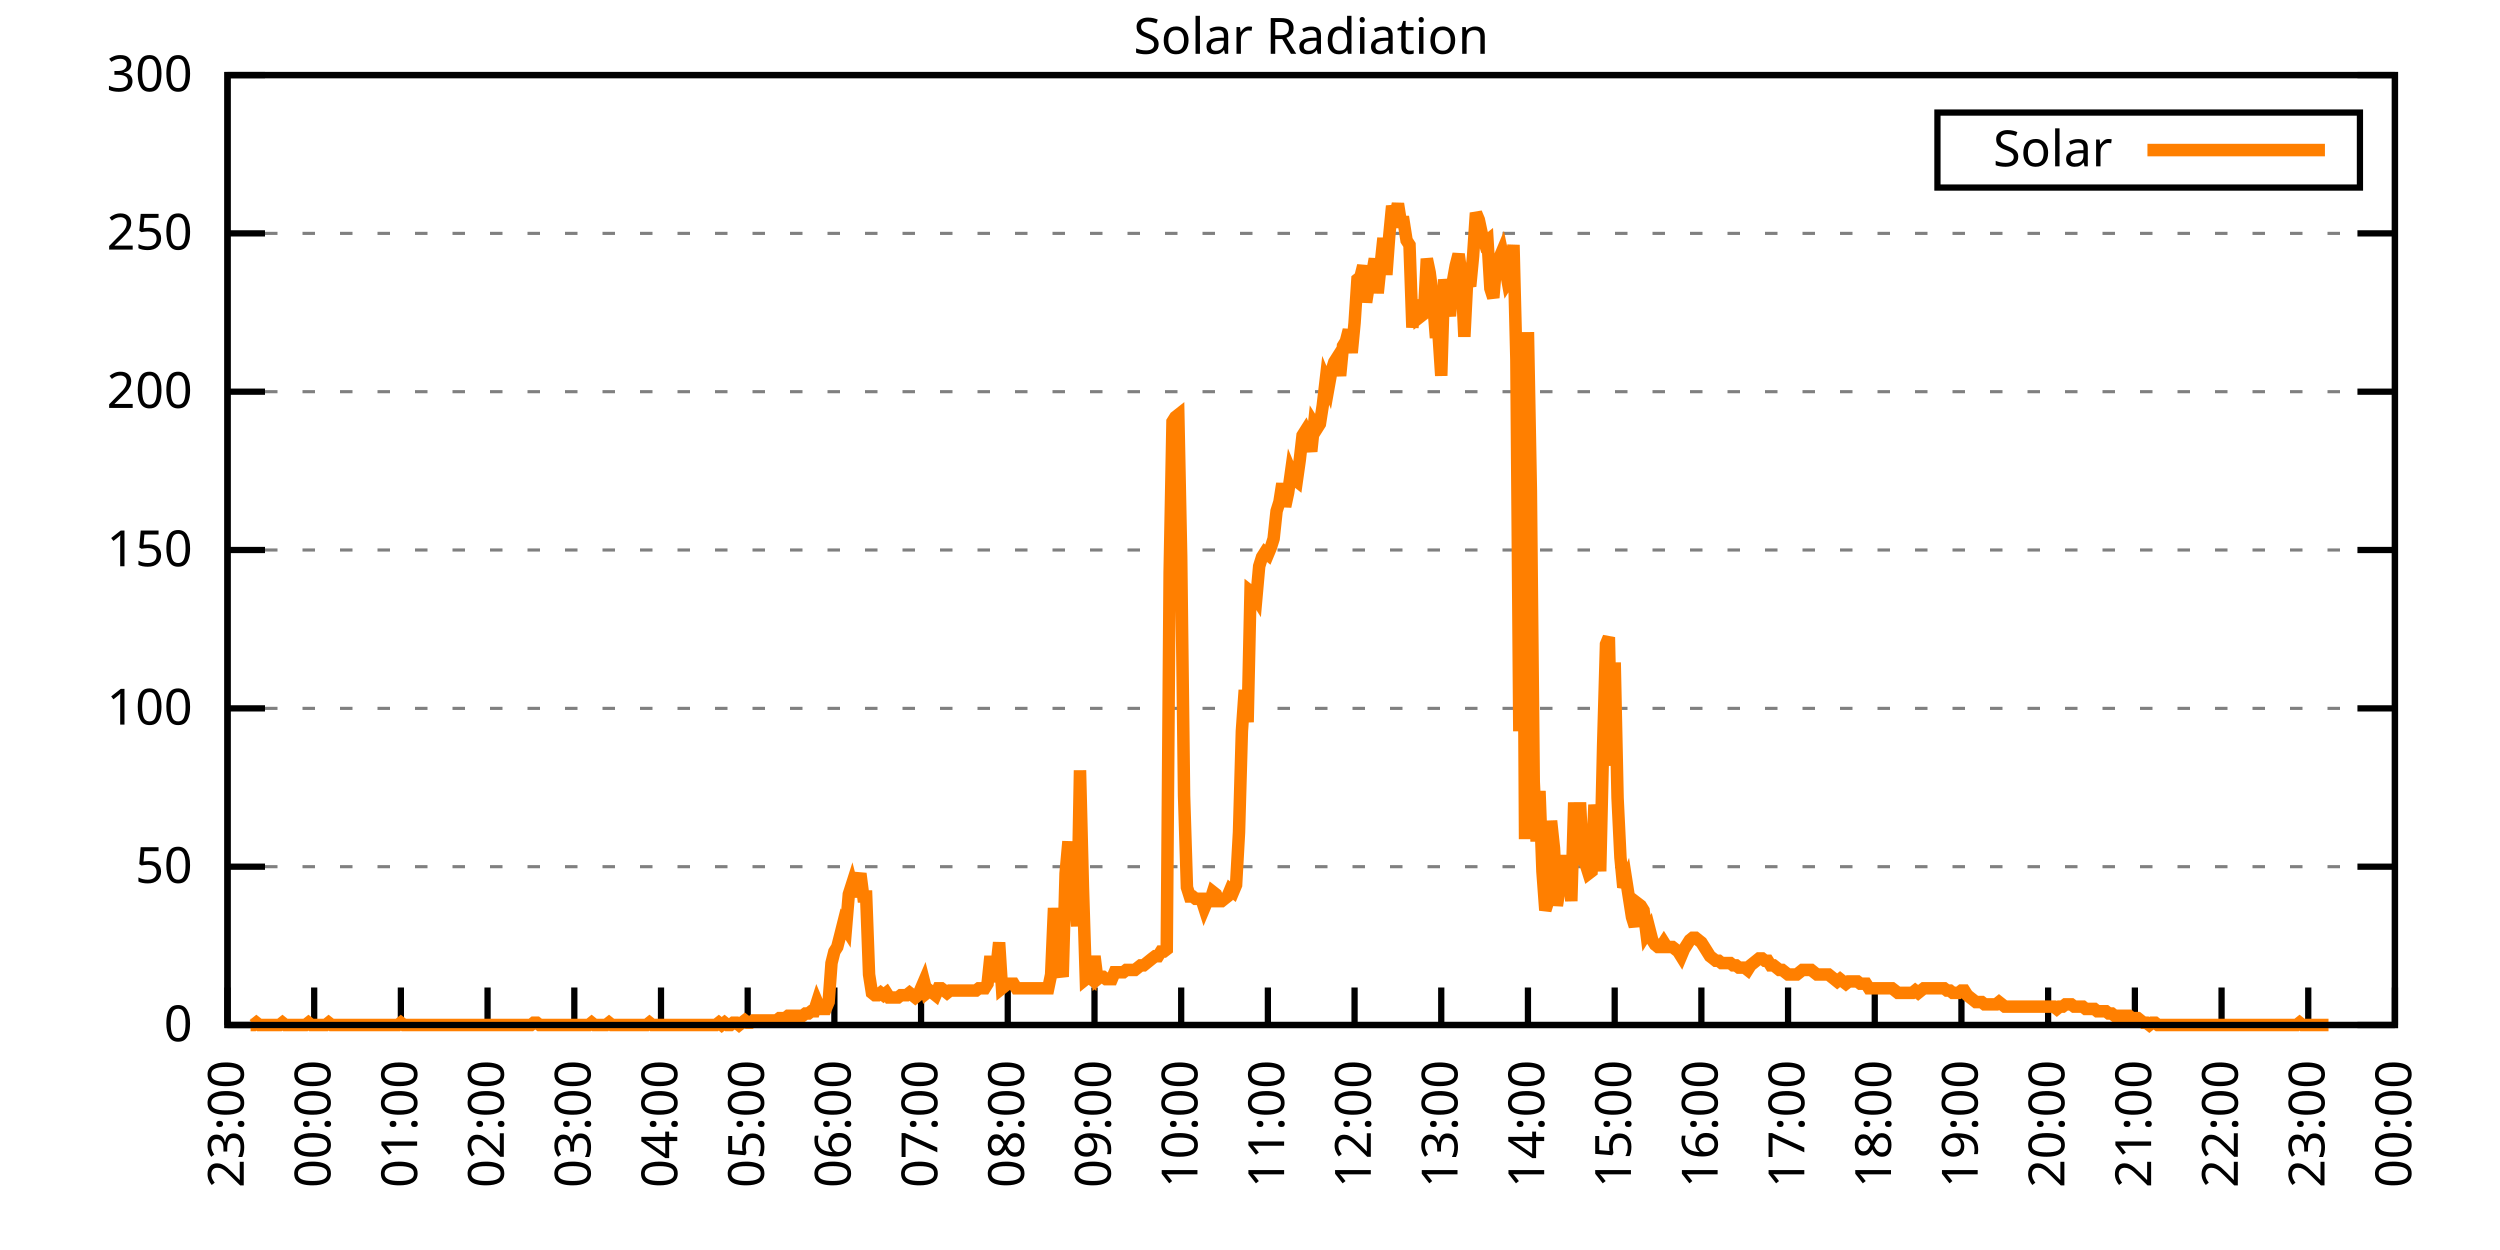
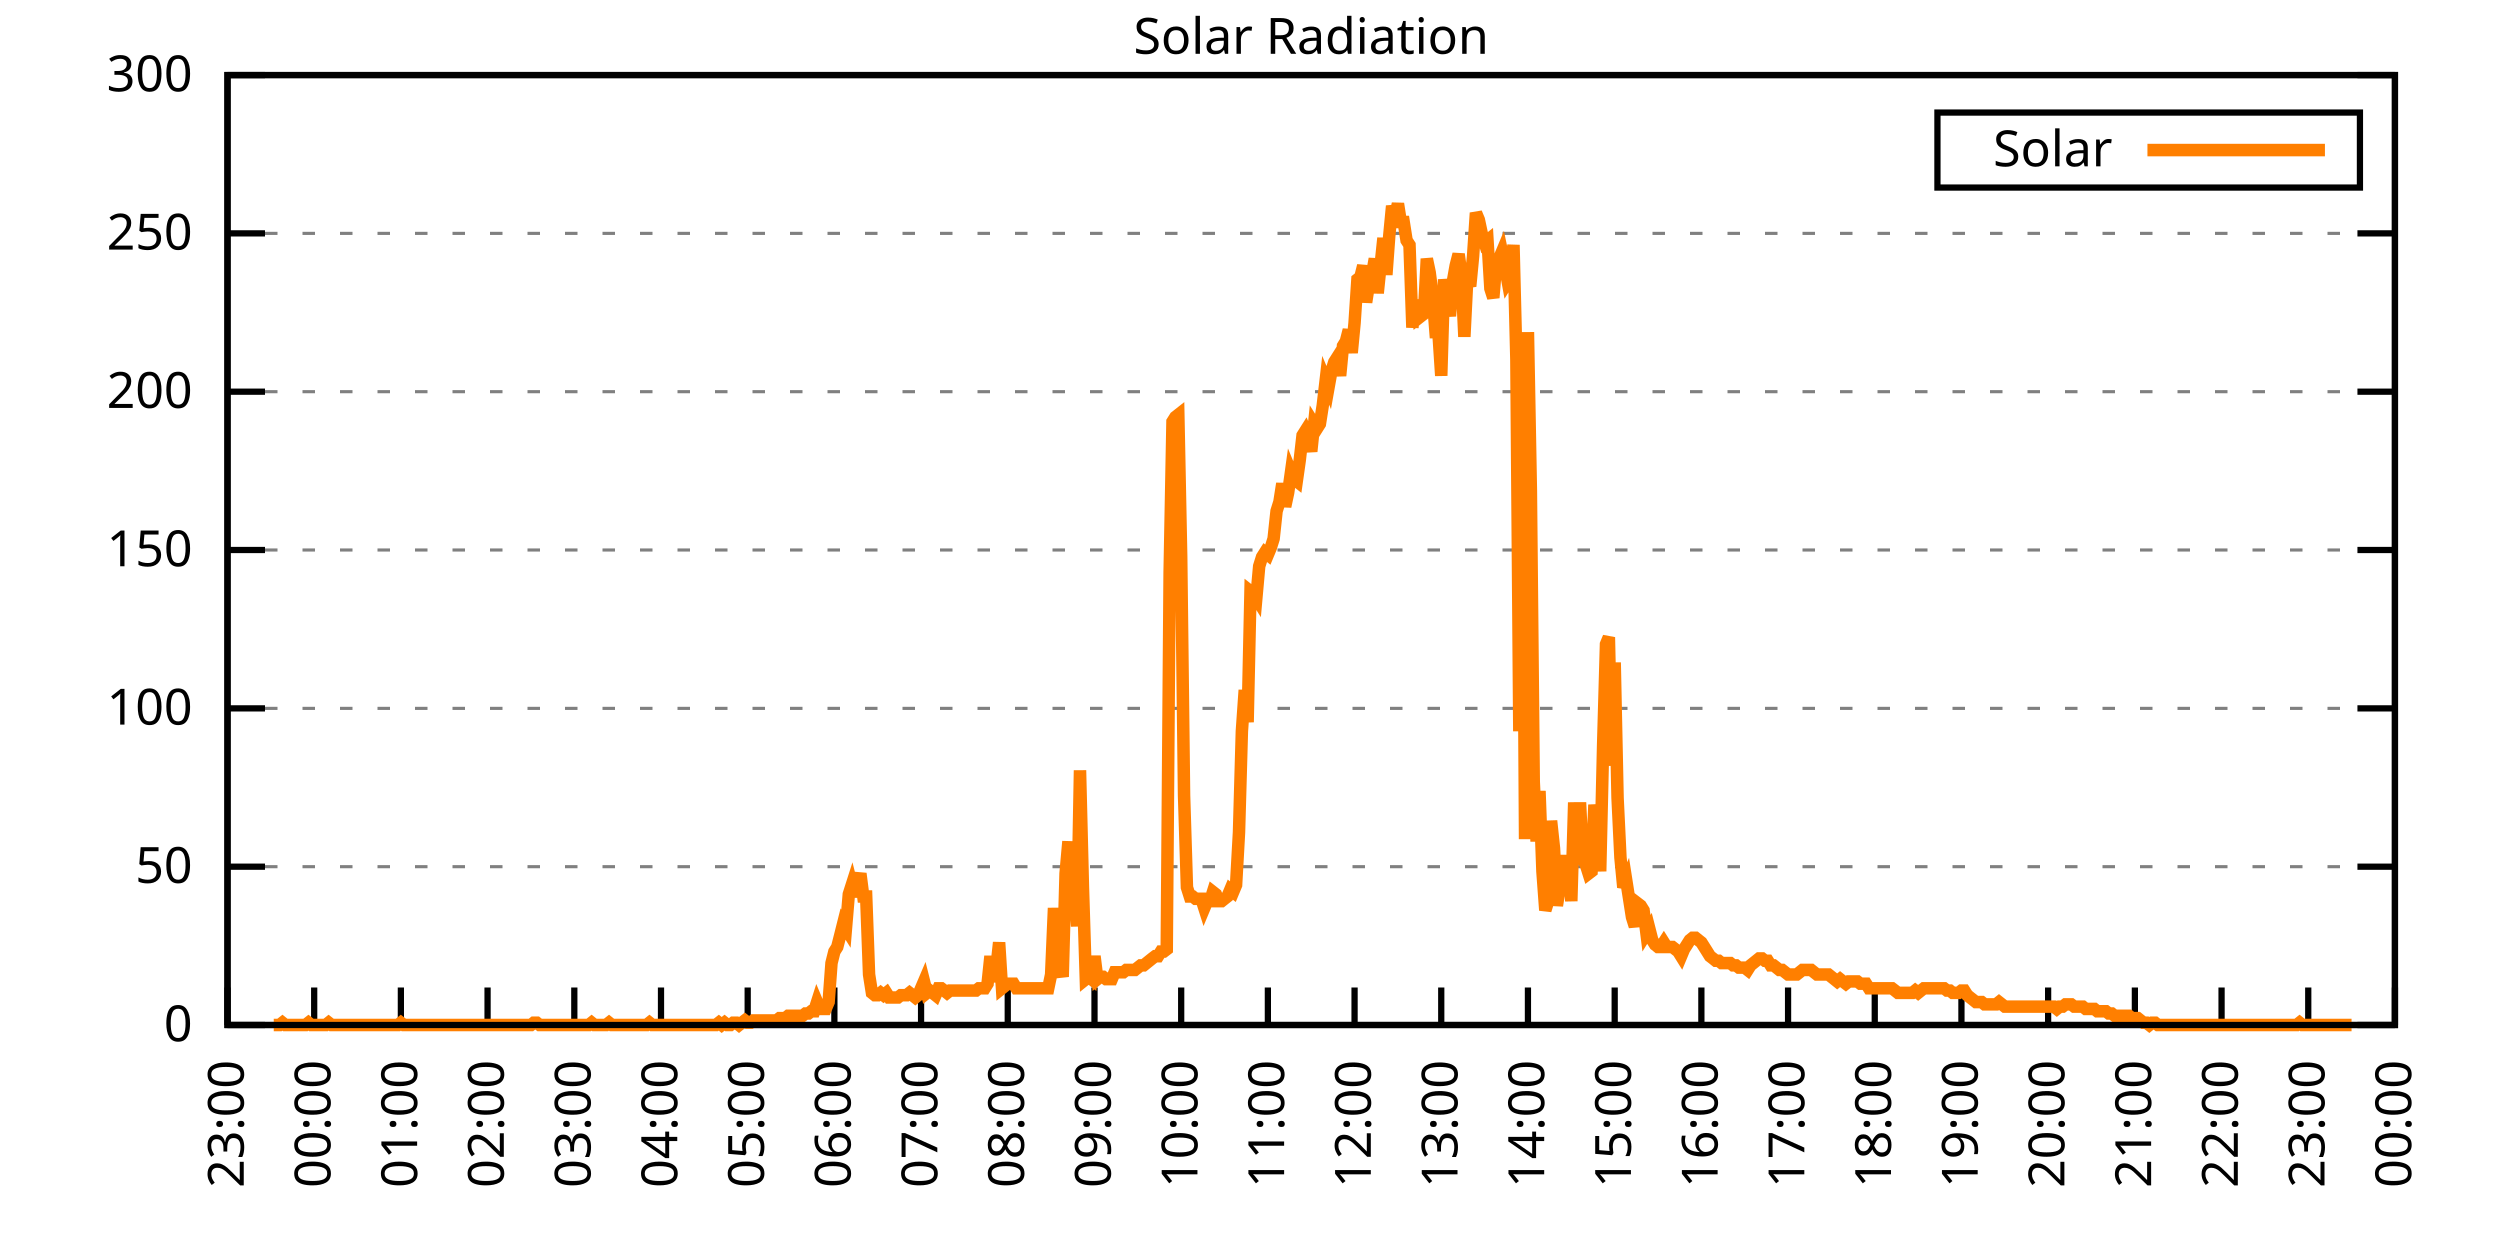
<svg xmlns="http://www.w3.org/2000/svg" xmlns:xlink="http://www.w3.org/1999/xlink" width="400" height="200" viewBox="0 0 400 200">
  <g id="gnuplot_canvas">
    <rect x="0" y="0" width="400" height="200" fill="none" />
    <defs>
      <circle id="gpDot" r="0.5" stroke-width="0.5" stroke="currentColor" />
      <path id="gpPt0" stroke-width="0.333" stroke="currentColor" d="M-1,0 h2 M0,-1 v2" />
      <path id="gpPt1" stroke-width="0.333" stroke="currentColor" d="M-1,-1 L1,1 M1,-1 L-1,1" />
      <path id="gpPt2" stroke-width="0.333" stroke="currentColor" d="M-1,0 L1,0 M0,-1 L0,1 M-1,-1 L1,1 M-1,1 L1,-1" />
      <rect id="gpPt3" stroke-width="0.333" stroke="currentColor" x="-1" y="-1" width="2" height="2" />
      <rect id="gpPt4" stroke-width="0.333" stroke="currentColor" fill="currentColor" x="-1" y="-1" width="2" height="2" />
      <circle id="gpPt5" stroke-width="0.333" stroke="currentColor" cx="0" cy="0" r="1" />
      <use xlink:href="#gpPt5" id="gpPt6" fill="currentColor" stroke="none" />
      <path id="gpPt7" stroke-width="0.333" stroke="currentColor" d="M0,-1.33 L-1.33,0.67 L1.33,0.67 z" />
      <use xlink:href="#gpPt7" id="gpPt8" fill="currentColor" stroke="none" />
      <use xlink:href="#gpPt7" id="gpPt9" stroke="currentColor" transform="rotate(180)" />
      <use xlink:href="#gpPt9" id="gpPt10" fill="currentColor" stroke="none" />
      <use xlink:href="#gpPt3" id="gpPt11" stroke="currentColor" transform="rotate(45)" />
      <use xlink:href="#gpPt11" id="gpPt12" fill="currentColor" stroke="none" />
      <path id="gpPt13" stroke-width="0.333" stroke="currentColor" d="M0,1.330 L1.265,0.411 L0.782,-1.067 L-0.782,-1.076 L-1.265,0.411 z" />
      <use xlink:href="#gpPt13" id="gpPt14" fill="currentColor" stroke="none" />
      <filter id="textbox" filterUnits="objectBoundingBox" x="0" y="0" height="1" width="1">
        <feFlood flood-color="white" flood-opacity="1" result="bgnd" />
        <feComposite in="SourceGraphic" in2="bgnd" operator="atop" />
      </filter>
      <filter id="greybox" filterUnits="objectBoundingBox" x="0" y="0" height="1" width="1">
        <feFlood flood-color="lightgrey" flood-opacity="1" result="grey" />
        <feComposite in="SourceGraphic" in2="grey" operator="atop" />
      </filter>
    </defs>
    <g fill="none" color="white" stroke="currentColor" stroke-width="1.00" stroke-linecap="butt" stroke-linejoin="miter">
</g>
    <g fill="none" color="black" stroke="currentColor" stroke-width="1.00" stroke-linecap="butt" stroke-linejoin="miter">
      <g stroke="none" shape-rendering="crispEdges">
        <polygon fill="rgb(255, 255, 255)" points="36.40,164.00 383.18,164.00 383.18,12.02 36.40,12.02 " />
      </g>
    </g>
    <g fill="none" color="black" stroke="currentColor" stroke-width="1.00" stroke-linecap="butt" stroke-linejoin="miter">
</g>
    <g fill="none" color="black" stroke="black" stroke-width="0.50" stroke-linecap="butt" stroke-linejoin="miter">
</g>
    <g fill="none" color="gray" stroke="currentColor" stroke-width="0.50" stroke-linecap="butt" stroke-linejoin="miter">
      <path stroke="gray" stroke-dasharray="2,4" class="gridline" d="M36.40,164.00 L383.19,164.00  " />
    </g>
    <g fill="none" color="gray" stroke="gray" stroke-width="1.00" stroke-linecap="butt" stroke-linejoin="miter">
</g>
    <g fill="none" color="black" stroke="currentColor" stroke-width="1.00" stroke-linecap="butt" stroke-linejoin="miter">
      <path stroke="black" d="M36.40,164.00 L42.40,164.00 M383.19,164.00 L377.19,164.00  " />
      <g transform="translate(30.80,166.60)" stroke="none" fill="black" font-family="Sans" font-size="8.00" text-anchor="end">
        <text>
          <tspan font-family="Sans"> 0</tspan>
        </text>
      </g>
    </g>
    <g fill="none" color="black" stroke="currentColor" stroke-width="1.00" stroke-linecap="butt" stroke-linejoin="miter">
</g>
    <g fill="none" color="black" stroke="black" stroke-width="0.50" stroke-linecap="butt" stroke-linejoin="miter">
</g>
    <g fill="none" color="gray" stroke="currentColor" stroke-width="0.50" stroke-linecap="butt" stroke-linejoin="miter">
      <path stroke="gray" stroke-dasharray="2,4" class="gridline" d="M36.40,138.67 L383.19,138.67  " />
    </g>
    <g fill="none" color="gray" stroke="gray" stroke-width="1.00" stroke-linecap="butt" stroke-linejoin="miter">
</g>
    <g fill="none" color="black" stroke="currentColor" stroke-width="1.00" stroke-linecap="butt" stroke-linejoin="miter">
      <path stroke="black" d="M36.40,138.67 L42.40,138.67 M383.19,138.67 L377.19,138.67  " />
      <g transform="translate(30.80,141.27)" stroke="none" fill="black" font-family="Sans" font-size="8.00" text-anchor="end">
        <text>
          <tspan font-family="Sans"> 50</tspan>
        </text>
      </g>
    </g>
    <g fill="none" color="black" stroke="currentColor" stroke-width="1.00" stroke-linecap="butt" stroke-linejoin="miter">
</g>
    <g fill="none" color="black" stroke="black" stroke-width="0.50" stroke-linecap="butt" stroke-linejoin="miter">
</g>
    <g fill="none" color="gray" stroke="currentColor" stroke-width="0.50" stroke-linecap="butt" stroke-linejoin="miter">
      <path stroke="gray" stroke-dasharray="2,4" class="gridline" d="M36.40,113.34 L383.19,113.34  " />
    </g>
    <g fill="none" color="gray" stroke="gray" stroke-width="1.00" stroke-linecap="butt" stroke-linejoin="miter">
</g>
    <g fill="none" color="black" stroke="currentColor" stroke-width="1.00" stroke-linecap="butt" stroke-linejoin="miter">
      <path stroke="black" d="M36.40,113.34 L42.40,113.34 M383.19,113.34 L377.19,113.34  " />
      <g transform="translate(30.80,115.94)" stroke="none" fill="black" font-family="Sans" font-size="8.00" text-anchor="end">
        <text>
          <tspan font-family="Sans"> 100</tspan>
        </text>
      </g>
    </g>
    <g fill="none" color="black" stroke="currentColor" stroke-width="1.00" stroke-linecap="butt" stroke-linejoin="miter">
</g>
    <g fill="none" color="black" stroke="black" stroke-width="0.50" stroke-linecap="butt" stroke-linejoin="miter">
</g>
    <g fill="none" color="gray" stroke="currentColor" stroke-width="0.50" stroke-linecap="butt" stroke-linejoin="miter">
      <path stroke="gray" stroke-dasharray="2,4" class="gridline" d="M36.40,88.00 L383.19,88.00  " />
    </g>
    <g fill="none" color="gray" stroke="gray" stroke-width="1.00" stroke-linecap="butt" stroke-linejoin="miter">
</g>
    <g fill="none" color="black" stroke="currentColor" stroke-width="1.00" stroke-linecap="butt" stroke-linejoin="miter">
      <path stroke="black" d="M36.40,88.00 L42.40,88.00 M383.19,88.00 L377.19,88.00  " />
      <g transform="translate(30.80,90.60)" stroke="none" fill="black" font-family="Sans" font-size="8.00" text-anchor="end">
        <text>
          <tspan font-family="Sans"> 150</tspan>
        </text>
      </g>
    </g>
    <g fill="none" color="black" stroke="currentColor" stroke-width="1.00" stroke-linecap="butt" stroke-linejoin="miter">
</g>
    <g fill="none" color="black" stroke="black" stroke-width="0.50" stroke-linecap="butt" stroke-linejoin="miter">
</g>
    <g fill="none" color="gray" stroke="currentColor" stroke-width="0.50" stroke-linecap="butt" stroke-linejoin="miter">
      <path stroke="gray" stroke-dasharray="2,4" class="gridline" d="M36.40,62.67 L383.19,62.67  " />
    </g>
    <g fill="none" color="gray" stroke="gray" stroke-width="1.00" stroke-linecap="butt" stroke-linejoin="miter">
</g>
    <g fill="none" color="black" stroke="currentColor" stroke-width="1.00" stroke-linecap="butt" stroke-linejoin="miter">
      <path stroke="black" d="M36.40,62.67 L42.40,62.67 M383.19,62.67 L377.19,62.67  " />
      <g transform="translate(30.80,65.27)" stroke="none" fill="black" font-family="Sans" font-size="8.00" text-anchor="end">
        <text>
          <tspan font-family="Sans"> 200</tspan>
        </text>
      </g>
    </g>
    <g fill="none" color="black" stroke="currentColor" stroke-width="1.00" stroke-linecap="butt" stroke-linejoin="miter">
</g>
    <g fill="none" color="black" stroke="black" stroke-width="0.50" stroke-linecap="butt" stroke-linejoin="miter">
</g>
    <g fill="none" color="gray" stroke="currentColor" stroke-width="0.50" stroke-linecap="butt" stroke-linejoin="miter">
      <path stroke="gray" stroke-dasharray="2,4" class="gridline" d="M36.40,37.34 L383.19,37.34  " />
    </g>
    <g fill="none" color="gray" stroke="gray" stroke-width="1.00" stroke-linecap="butt" stroke-linejoin="miter">
</g>
    <g fill="none" color="black" stroke="currentColor" stroke-width="1.00" stroke-linecap="butt" stroke-linejoin="miter">
      <path stroke="black" d="M36.40,37.34 L42.40,37.34 M383.19,37.34 L377.19,37.34  " />
      <g transform="translate(30.80,39.94)" stroke="none" fill="black" font-family="Sans" font-size="8.00" text-anchor="end">
        <text>
          <tspan font-family="Sans"> 250</tspan>
        </text>
      </g>
    </g>
    <g fill="none" color="black" stroke="currentColor" stroke-width="1.00" stroke-linecap="butt" stroke-linejoin="miter">
</g>
    <g fill="none" color="black" stroke="black" stroke-width="0.50" stroke-linecap="butt" stroke-linejoin="miter">
</g>
    <g fill="none" color="gray" stroke="currentColor" stroke-width="0.50" stroke-linecap="butt" stroke-linejoin="miter">
      <path stroke="gray" stroke-dasharray="2,4" class="gridline" d="M36.40,12.01 L383.19,12.01  " />
    </g>
    <g fill="none" color="gray" stroke="gray" stroke-width="1.00" stroke-linecap="butt" stroke-linejoin="miter">
</g>
    <g fill="none" color="black" stroke="currentColor" stroke-width="1.00" stroke-linecap="butt" stroke-linejoin="miter">
      <path stroke="black" d="M36.40,12.01 L42.40,12.01 M383.19,12.01 L377.19,12.01  " />
      <g transform="translate(30.80,14.61)" stroke="none" fill="black" font-family="Sans" font-size="8.00" text-anchor="end">
        <text>
          <tspan font-family="Sans"> 300</tspan>
        </text>
      </g>
    </g>
    <g fill="none" color="black" stroke="currentColor" stroke-width="1.00" stroke-linecap="butt" stroke-linejoin="miter">
      <path stroke="black" d="M36.40,164.00 L36.40,158.00  " />
      <g transform="translate(39.00,169.60) rotate(270.00)" stroke="none" fill="black" font-family="Sans" font-size="8.00" text-anchor="end">
        <text>
          <tspan font-family="Sans">23:00</tspan>
        </text>
      </g>
    </g>
    <g fill="none" color="black" stroke="currentColor" stroke-width="1.00" stroke-linecap="butt" stroke-linejoin="miter">
      <path stroke="black" d="M50.27,164.00 L50.27,158.00  " />
      <g transform="translate(52.87,169.60) rotate(270.00)" stroke="none" fill="black" font-family="Sans" font-size="8.00" text-anchor="end">
        <text>
          <tspan font-family="Sans">00:00</tspan>
        </text>
      </g>
    </g>
    <g fill="none" color="black" stroke="currentColor" stroke-width="1.00" stroke-linecap="butt" stroke-linejoin="miter">
      <path stroke="black" d="M64.14,164.00 L64.14,158.00  " />
      <g transform="translate(66.74,169.60) rotate(270.00)" stroke="none" fill="black" font-family="Sans" font-size="8.00" text-anchor="end">
        <text>
          <tspan font-family="Sans">01:00</tspan>
        </text>
      </g>
    </g>
    <g fill="none" color="black" stroke="currentColor" stroke-width="1.00" stroke-linecap="butt" stroke-linejoin="miter">
      <path stroke="black" d="M78.01,164.00 L78.01,158.00  " />
      <g transform="translate(80.61,169.60) rotate(270.00)" stroke="none" fill="black" font-family="Sans" font-size="8.00" text-anchor="end">
        <text>
          <tspan font-family="Sans">02:00</tspan>
        </text>
      </g>
    </g>
    <g fill="none" color="black" stroke="currentColor" stroke-width="1.00" stroke-linecap="butt" stroke-linejoin="miter">
      <path stroke="black" d="M91.89,164.00 L91.89,158.00  " />
      <g transform="translate(94.49,169.60) rotate(270.00)" stroke="none" fill="black" font-family="Sans" font-size="8.00" text-anchor="end">
        <text>
          <tspan font-family="Sans">03:00</tspan>
        </text>
      </g>
    </g>
    <g fill="none" color="black" stroke="currentColor" stroke-width="1.00" stroke-linecap="butt" stroke-linejoin="miter">
      <path stroke="black" d="M105.76,164.00 L105.76,158.00  " />
      <g transform="translate(108.36,169.60) rotate(270.00)" stroke="none" fill="black" font-family="Sans" font-size="8.00" text-anchor="end">
        <text>
          <tspan font-family="Sans">04:00</tspan>
        </text>
      </g>
    </g>
    <g fill="none" color="black" stroke="currentColor" stroke-width="1.00" stroke-linecap="butt" stroke-linejoin="miter">
      <path stroke="black" d="M119.63,164.00 L119.63,158.00  " />
      <g transform="translate(122.23,169.60) rotate(270.00)" stroke="none" fill="black" font-family="Sans" font-size="8.00" text-anchor="end">
        <text>
          <tspan font-family="Sans">05:00</tspan>
        </text>
      </g>
    </g>
    <g fill="none" color="black" stroke="currentColor" stroke-width="1.00" stroke-linecap="butt" stroke-linejoin="miter">
      <path stroke="black" d="M133.50,164.00 L133.50,158.00  " />
      <g transform="translate(136.10,169.60) rotate(270.00)" stroke="none" fill="black" font-family="Sans" font-size="8.00" text-anchor="end">
        <text>
          <tspan font-family="Sans">06:00</tspan>
        </text>
      </g>
    </g>
    <g fill="none" color="black" stroke="currentColor" stroke-width="1.00" stroke-linecap="butt" stroke-linejoin="miter">
      <path stroke="black" d="M147.37,164.00 L147.37,158.00  " />
      <g transform="translate(149.97,169.60) rotate(270.00)" stroke="none" fill="black" font-family="Sans" font-size="8.00" text-anchor="end">
        <text>
          <tspan font-family="Sans">07:00</tspan>
        </text>
      </g>
    </g>
    <g fill="none" color="black" stroke="currentColor" stroke-width="1.00" stroke-linecap="butt" stroke-linejoin="miter">
      <path stroke="black" d="M161.24,164.00 L161.24,158.00  " />
      <g transform="translate(163.84,169.60) rotate(270.00)" stroke="none" fill="black" font-family="Sans" font-size="8.00" text-anchor="end">
        <text>
          <tspan font-family="Sans">08:00</tspan>
        </text>
      </g>
    </g>
    <g fill="none" color="black" stroke="currentColor" stroke-width="1.00" stroke-linecap="butt" stroke-linejoin="miter">
      <path stroke="black" d="M175.12,164.00 L175.12,158.00  " />
      <g transform="translate(177.72,169.60) rotate(270.00)" stroke="none" fill="black" font-family="Sans" font-size="8.00" text-anchor="end">
        <text>
          <tspan font-family="Sans">09:00</tspan>
        </text>
      </g>
    </g>
    <g fill="none" color="black" stroke="currentColor" stroke-width="1.00" stroke-linecap="butt" stroke-linejoin="miter">
      <path stroke="black" d="M188.99,164.00 L188.99,158.00  " />
      <g transform="translate(191.59,169.60) rotate(270.00)" stroke="none" fill="black" font-family="Sans" font-size="8.00" text-anchor="end">
        <text>
          <tspan font-family="Sans">10:00</tspan>
        </text>
      </g>
    </g>
    <g fill="none" color="black" stroke="currentColor" stroke-width="1.00" stroke-linecap="butt" stroke-linejoin="miter">
      <path stroke="black" d="M202.86,164.00 L202.86,158.00  " />
      <g transform="translate(205.46,169.60) rotate(270.00)" stroke="none" fill="black" font-family="Sans" font-size="8.00" text-anchor="end">
        <text>
          <tspan font-family="Sans">11:00</tspan>
        </text>
      </g>
    </g>
    <g fill="none" color="black" stroke="currentColor" stroke-width="1.00" stroke-linecap="butt" stroke-linejoin="miter">
      <path stroke="black" d="M216.73,164.00 L216.73,158.00  " />
      <g transform="translate(219.33,169.60) rotate(270.00)" stroke="none" fill="black" font-family="Sans" font-size="8.00" text-anchor="end">
        <text>
          <tspan font-family="Sans">12:00</tspan>
        </text>
      </g>
    </g>
    <g fill="none" color="black" stroke="currentColor" stroke-width="1.00" stroke-linecap="butt" stroke-linejoin="miter">
      <path stroke="black" d="M230.60,164.00 L230.60,158.00  " />
      <g transform="translate(233.20,169.60) rotate(270.00)" stroke="none" fill="black" font-family="Sans" font-size="8.00" text-anchor="end">
        <text>
          <tspan font-family="Sans">13:00</tspan>
        </text>
      </g>
    </g>
    <g fill="none" color="black" stroke="currentColor" stroke-width="1.00" stroke-linecap="butt" stroke-linejoin="miter">
      <path stroke="black" d="M244.47,164.00 L244.47,158.00  " />
      <g transform="translate(247.07,169.60) rotate(270.00)" stroke="none" fill="black" font-family="Sans" font-size="8.00" text-anchor="end">
        <text>
          <tspan font-family="Sans">14:00</tspan>
        </text>
      </g>
    </g>
    <g fill="none" color="black" stroke="currentColor" stroke-width="1.00" stroke-linecap="butt" stroke-linejoin="miter">
      <path stroke="black" d="M258.35,164.00 L258.35,158.00  " />
      <g transform="translate(260.95,169.60) rotate(270.00)" stroke="none" fill="black" font-family="Sans" font-size="8.00" text-anchor="end">
        <text>
          <tspan font-family="Sans">15:00</tspan>
        </text>
      </g>
    </g>
    <g fill="none" color="black" stroke="currentColor" stroke-width="1.00" stroke-linecap="butt" stroke-linejoin="miter">
      <path stroke="black" d="M272.22,164.00 L272.22,158.00  " />
      <g transform="translate(274.82,169.60) rotate(270.00)" stroke="none" fill="black" font-family="Sans" font-size="8.00" text-anchor="end">
        <text>
          <tspan font-family="Sans">16:00</tspan>
        </text>
      </g>
    </g>
    <g fill="none" color="black" stroke="currentColor" stroke-width="1.00" stroke-linecap="butt" stroke-linejoin="miter">
      <path stroke="black" d="M286.09,164.00 L286.09,158.00  " />
      <g transform="translate(288.69,169.60) rotate(270.00)" stroke="none" fill="black" font-family="Sans" font-size="8.00" text-anchor="end">
        <text>
          <tspan font-family="Sans">17:00</tspan>
        </text>
      </g>
    </g>
    <g fill="none" color="black" stroke="currentColor" stroke-width="1.00" stroke-linecap="butt" stroke-linejoin="miter">
      <path stroke="black" d="M299.96,164.00 L299.96,158.00  " />
      <g transform="translate(302.56,169.60) rotate(270.00)" stroke="none" fill="black" font-family="Sans" font-size="8.00" text-anchor="end">
        <text>
          <tspan font-family="Sans">18:00</tspan>
        </text>
      </g>
    </g>
    <g fill="none" color="black" stroke="currentColor" stroke-width="1.00" stroke-linecap="butt" stroke-linejoin="miter">
      <path stroke="black" d="M313.83,164.00 L313.83,158.00  " />
      <g transform="translate(316.43,169.60) rotate(270.00)" stroke="none" fill="black" font-family="Sans" font-size="8.00" text-anchor="end">
        <text>
          <tspan font-family="Sans">19:00</tspan>
        </text>
      </g>
    </g>
    <g fill="none" color="black" stroke="currentColor" stroke-width="1.00" stroke-linecap="butt" stroke-linejoin="miter">
      <path stroke="black" d="M327.70,164.00 L327.70,158.00  " />
      <g transform="translate(330.30,169.60) rotate(270.00)" stroke="none" fill="black" font-family="Sans" font-size="8.00" text-anchor="end">
        <text>
          <tspan font-family="Sans">20:00</tspan>
        </text>
      </g>
    </g>
    <g fill="none" color="black" stroke="currentColor" stroke-width="1.00" stroke-linecap="butt" stroke-linejoin="miter">
      <path stroke="black" d="M341.58,164.00 L341.58,158.00  " />
      <g transform="translate(344.18,169.60) rotate(270.00)" stroke="none" fill="black" font-family="Sans" font-size="8.00" text-anchor="end">
        <text>
          <tspan font-family="Sans">21:00</tspan>
        </text>
      </g>
    </g>
    <g fill="none" color="black" stroke="currentColor" stroke-width="1.00" stroke-linecap="butt" stroke-linejoin="miter">
      <path stroke="black" d="M355.45,164.00 L355.45,158.00  " />
      <g transform="translate(358.05,169.60) rotate(270.00)" stroke="none" fill="black" font-family="Sans" font-size="8.00" text-anchor="end">
        <text>
          <tspan font-family="Sans">22:00</tspan>
        </text>
      </g>
    </g>
    <g fill="none" color="black" stroke="currentColor" stroke-width="1.00" stroke-linecap="butt" stroke-linejoin="miter">
      <path stroke="black" d="M369.32,164.00 L369.32,158.00  " />
      <g transform="translate(371.92,169.60) rotate(270.00)" stroke="none" fill="black" font-family="Sans" font-size="8.00" text-anchor="end">
        <text>
          <tspan font-family="Sans">23:00</tspan>
        </text>
      </g>
    </g>
    <g fill="none" color="black" stroke="currentColor" stroke-width="1.00" stroke-linecap="butt" stroke-linejoin="miter">
      <path stroke="black" d="M383.19,164.00 L383.19,158.00  " />
      <g transform="translate(385.79,169.60) rotate(270.00)" stroke="none" fill="black" font-family="Sans" font-size="8.00" text-anchor="end">
        <text>
          <tspan font-family="Sans">00:00</tspan>
        </text>
      </g>
    </g>
    <g fill="none" color="black" stroke="currentColor" stroke-width="1.00" stroke-linecap="butt" stroke-linejoin="miter">
</g>
    <g fill="none" color="black" stroke="currentColor" stroke-width="1.00" stroke-linecap="butt" stroke-linejoin="miter">
      <path stroke="black" d="M36.40,12.01 L36.40,164.00 L383.19,164.00 L383.19,12.01 L36.40,12.01 Z  " />
    </g>
    <g fill="none" color="black" stroke="currentColor" stroke-width="1.00" stroke-linecap="butt" stroke-linejoin="miter">
</g>
    <g fill="none" color="black" stroke="currentColor" stroke-width="1.00" stroke-linecap="butt" stroke-linejoin="miter">
      <path stroke="black" d="M309.99,30.01 L309.99,18.01 L377.59,18.01 L377.59,30.01 L309.99,30.01 Z  " />
    </g>
    <g id="Solar_Radiation_plot_1">
      <g fill="none" color="white" stroke="black" stroke-width="2.00" stroke-linecap="butt" stroke-linejoin="miter">
</g>
      <g fill="none" color="black" stroke="currentColor" stroke-width="2.00" stroke-linecap="butt" stroke-linejoin="miter">
        <g transform="translate(337.99,26.61)" stroke="none" fill="black" font-family="Sans" font-size="8.00" text-anchor="end">
          <text>
            <tspan font-family="Sans">Solar</tspan>
          </text>
        </g>
      </g>
      <g fill="none" color="black" stroke="currentColor" stroke-width="2.00" stroke-linecap="butt" stroke-linejoin="miter">
-         <path stroke="rgb(255, 127,   0)" d="M343.59,24.01 L371.99,24.01 M40.10,164.00 L40.56,164.00 L41.02,163.63 L41.49,164.00 L41.95,164.00 L42.41,164.00   L42.87,164.00 L43.34,164.00 L43.80,164.00 L44.26,164.00 L44.72,164.00 L45.19,163.63 L45.65,164.00 L46.11,164.00   L46.57,164.00 L47.03,164.00 L47.50,164.00 L47.96,164.00 L48.42,164.00 L48.88,164.00 L49.35,163.63 L49.81,164.00   L50.27,164.00 L50.73,164.00 L51.20,164.00 L51.66,164.00 L52.12,164.00 L52.58,163.63 L53.05,164.00 L53.51,164.00   L53.97,164.00 L54.43,164.00 L54.90,164.00 L55.36,164.00 L55.82,164.00 L56.28,164.00 L56.75,164.00 L57.21,164.00   L57.67,164.00 L58.13,164.00 L58.59,164.00 L59.06,164.00 L59.52,164.00 L59.98,164.00 L60.44,164.00 L60.91,164.00   L61.37,164.00 L61.83,164.00 L62.29,164.00 L62.76,164.00 L63.22,164.00 L63.68,164.00 L64.14,163.63 L64.61,164.00   L65.07,164.00 L65.53,164.00 L65.99,164.00 L66.46,164.00 L66.92,164.00 L67.38,164.00 L67.84,164.00 L68.30,164.00   L68.77,164.00 L69.23,164.00 L69.69,164.00 L70.15,164.00 L70.62,164.00 L71.08,164.00 L71.54,164.00 L72.00,164.00   L72.47,164.00 L72.93,164.00 L73.39,164.00 L73.85,164.00 L74.32,164.00 L74.78,164.00 L75.24,164.00 L75.70,164.00   L76.17,164.00 L76.63,164.00 L77.09,164.00 L77.55,164.00 L78.01,164.00 L78.48,164.00 L78.94,164.00 L79.40,164.00   L79.86,164.00 L80.33,164.00 L80.79,164.00 L81.25,164.00 L81.71,164.00 L82.18,164.00 L82.64,164.00 L83.10,164.00   L83.56,164.00 L84.03,164.00 L84.49,164.00 L84.95,164.00 L85.41,163.63 L85.88,163.63 L86.34,164.00 L86.80,164.00   L87.26,164.00 L87.72,164.00 L88.19,164.00 L88.65,164.00 L89.11,164.00 L89.57,164.00 L90.04,164.00 L90.50,164.00   L90.96,164.00 L91.42,164.00 L91.89,164.00 L92.35,164.00 L92.81,164.00 L93.27,164.00 L93.74,164.00 L94.20,164.00   L94.66,163.63 L95.12,164.00 L95.59,164.00 L96.05,164.00 L96.51,164.00 L96.97,164.00 L97.44,163.63 L97.90,164.00   L98.36,164.00 L98.82,164.00 L99.28,164.00 L99.75,164.00 L100.21,164.00 L100.67,164.00 L101.13,164.00 L101.60,164.00   L102.06,164.00 L102.52,164.00 L102.98,164.00 L103.45,164.00 L103.91,163.63 L104.37,164.00 L104.83,164.00 L105.30,164.00   L105.76,164.00 L106.22,164.00 L106.68,164.00 L107.15,164.00 L107.61,164.00 L108.07,164.00 L108.53,164.00 L108.99,164.00   L109.46,164.00 L109.92,164.00 L110.38,164.00 L110.84,164.00 L111.31,164.00 L111.77,164.00 L112.23,164.00 L112.69,164.00   L113.16,164.00 L113.62,164.00 L114.08,164.00 L114.54,164.00 L115.01,163.63 L115.47,164.00 L115.93,163.63 L116.39,164.00   L116.86,164.00 L117.32,163.63 L117.78,163.63 L118.24,164.00 L118.70,163.63 L119.17,163.27 L119.63,163.63 L120.09,163.63   L120.55,163.27 L121.02,163.27 L121.48,163.27 L121.94,163.27 L122.40,163.27 L122.87,163.27 L123.33,163.27 L123.79,163.27   L124.25,163.27 L124.72,162.90 L125.18,162.90 L125.64,162.90 L126.10,162.53 L126.57,162.53 L127.03,162.53 L127.49,162.53   L127.95,162.53 L128.41,162.53 L128.88,162.16 L129.34,162.16 L129.80,161.80 L130.26,161.80 L130.73,160.33 L131.19,161.43   L131.65,161.43 L132.11,161.43 L132.58,160.33 L133.04,154.09 L133.50,152.25 L133.96,151.52 L134.43,149.68 L134.89,147.85   L135.35,148.58 L135.81,143.08 L136.28,141.61 L136.74,143.44 L137.20,141.24 L137.66,139.77 L138.13,143.44 L138.59,143.44   L139.05,155.92 L139.51,158.86 L139.97,159.23 L140.44,159.23 L140.90,158.86 L141.36,159.23 L141.82,158.86 L142.29,159.60   L142.75,159.60 L143.21,159.60 L143.67,159.60 L144.14,159.23 L144.60,159.23 L145.06,159.23 L145.52,158.86 L145.99,159.23   L146.45,159.60 L146.91,159.23 L147.37,158.13 L147.84,157.03 L148.30,158.86 L148.76,158.49 L149.22,158.86 L149.68,159.23   L150.15,158.13 L150.61,158.13 L151.07,158.49 L151.53,158.86 L152.00,158.49 L152.46,158.49 L152.92,158.49 L153.38,158.49   L153.85,158.49 L154.31,158.49 L154.77,158.49 L155.23,158.49 L155.70,158.49 L156.16,158.49 L156.62,158.13 L157.08,158.13   L157.55,158.13 L158.01,157.39 L158.47,152.99 L158.93,157.03 L159.39,155.19 L159.86,150.79 L160.32,158.13 L160.78,157.76   L161.24,157.39 L161.71,157.39 L162.17,157.39 L162.63,158.13 L163.09,158.13 L163.56,158.13 L164.02,158.13 L164.48,158.13   L164.94,158.13 L165.41,158.13 L165.87,158.13 L166.33,158.13 L166.79,158.13 L167.26,158.13 L167.72,158.13 L168.18,155.92   L168.64,145.28 L169.10,152.99 L169.57,154.46 L170.03,156.29 L170.49,139.77 L170.95,134.63 L171.42,147.11 L171.88,140.51   L172.34,148.22 L172.80,123.25 L173.27,141.98 L173.73,156.66 L174.19,156.29 L174.65,156.66 L175.12,152.99 L175.58,156.66   L176.04,156.29 L176.50,156.29 L176.97,156.66 L177.43,156.66 L177.89,156.66 L178.35,155.56 L178.82,155.56 L179.28,155.56   L179.74,155.56 L180.20,155.19 L180.66,155.19 L181.13,155.19 L181.59,155.19 L182.05,154.82 L182.51,154.46 L182.98,154.46   L183.44,154.09 L183.90,153.72 L184.36,153.35 L184.83,152.99 L185.29,152.99 L185.75,152.25 L186.21,152.25 L186.68,151.89   L187.14,91.69 L187.60,67.46 L188.06,66.73 L188.53,66.36 L188.99,89.12 L189.45,127.29 L189.91,141.98 L190.37,143.44   L190.84,143.44 L191.30,143.81 L191.76,143.81 L192.22,143.81 L192.69,145.28 L193.15,144.18 L193.61,144.18 L194.07,142.71   L194.54,143.08 L195.00,144.18 L195.46,144.18 L195.92,143.81 L196.39,143.44 L196.85,142.34 L197.31,142.71 L197.77,141.61   L198.24,133.17 L198.70,117.01 L199.16,110.41 L199.62,115.55 L200.08,94.62 L200.55,94.99 L201.01,95.72 L201.47,90.59   L201.93,89.12 L202.40,88.38 L202.86,88.75 L203.32,87.65 L203.78,86.18 L204.25,81.78 L204.71,80.31 L205.17,77.37   L205.63,81.04 L206.10,78.84 L206.56,75.53 L207.02,76.64 L207.48,77.00 L207.95,73.70 L208.41,69.66 L208.87,68.93   L209.33,70.03 L209.80,72.23 L210.26,67.83 L210.72,68.56 L211.18,67.83 L211.64,64.89 L212.11,60.85 L212.57,61.95   L213.03,59.38 L213.49,57.92 L213.96,57.18 L214.42,60.12 L214.88,55.35 L215.34,54.61 L215.81,52.78 L216.27,56.45   L216.73,51.68 L217.19,44.70 L217.66,44.33 L218.12,42.50 L218.58,48.37 L219.04,45.43 L219.51,43.97 L219.97,41.40   L220.43,46.90 L220.89,42.50 L221.35,38.09 L221.82,43.97 L222.28,37.73 L222.74,32.95 L223.20,34.79 L223.67,32.59   L224.13,35.52 L224.59,35.52 L225.05,38.46 L225.52,39.19 L225.98,52.41 L226.44,48.00 L226.90,50.94 L227.37,50.57   L227.83,50.21 L228.29,41.40 L228.75,43.60 L229.22,47.27 L229.68,53.14 L230.14,53.14 L230.60,60.12 L231.06,44.70   L231.53,48.00 L231.99,50.57 L232.45,45.07 L232.91,42.50 L233.38,40.66 L233.84,43.97 L234.30,53.88 L234.76,44.70   L235.23,45.80 L235.69,41.03 L236.15,34.06 L236.61,35.16 L237.08,37.36 L237.54,38.83 L238.00,38.46 L238.46,46.17   L238.93,47.64 L239.39,42.13 L239.85,41.40 L240.31,40.30 L240.77,42.50 L241.24,45.07 L241.70,44.33 L242.16,39.19   L242.62,57.55 L243.09,117.01 L243.55,59.02 L244.01,134.27 L244.47,53.14 L244.94,78.47 L245.40,125.09 L245.86,134.63   L246.32,126.56 L246.79,139.41 L247.25,145.65 L247.71,144.18 L248.17,131.33 L248.64,135.74 L249.10,144.91 L249.56,141.98   L250.02,136.84 L250.49,142.71 L250.95,137.57 L251.41,144.18 L251.87,128.39 L252.33,137.94 L252.80,128.39 L253.26,137.57   L253.72,138.30 L254.18,139.77 L254.65,139.41 L255.11,128.76 L255.57,132.43 L256.03,139.41 L256.50,119.22 L256.96,103.07   L257.42,101.96 L257.88,122.52 L258.35,106.00 L258.81,127.66 L259.27,137.20 L259.73,141.98 L260.20,140.87 L260.66,143.81   L261.12,146.75 L261.58,148.22 L262.04,144.55 L262.51,144.91 L262.97,145.65 L263.43,149.32 L263.89,148.58 L264.36,150.42   L264.82,151.15 L265.28,151.52 L265.74,151.52 L266.21,150.79 L266.67,151.52 L267.13,151.52 L267.59,151.52 L268.06,151.89   L268.52,152.25 L268.98,152.99 L269.44,151.89 L269.91,151.15 L270.37,150.42 L270.83,150.05 L271.29,150.05 L271.75,150.42   L272.22,150.79 L272.68,151.52 L273.14,152.25 L273.60,152.99 L274.07,153.35 L274.53,153.72 L274.99,153.72 L275.45,154.09   L275.92,154.09 L276.38,154.09 L276.84,154.09 L277.30,154.46 L277.77,154.46 L278.23,154.82 L278.69,154.82 L279.15,154.82   L279.62,155.19 L280.08,154.46 L280.54,154.09 L281.00,153.72 L281.46,153.35 L281.93,153.35 L282.39,153.72 L282.85,153.72   L283.31,154.46 L283.78,154.46 L284.24,154.82 L284.70,155.19 L285.16,155.19 L285.63,155.56 L286.09,155.92 L286.55,155.92   L287.01,155.92 L287.48,155.92 L287.94,155.56 L288.40,155.19 L288.86,155.19 L289.33,155.19 L289.79,155.19 L290.25,155.56   L290.71,155.92 L291.18,155.92 L291.64,155.92 L292.10,155.92 L292.56,155.92 L293.02,156.29 L293.49,156.66 L293.95,157.03   L294.41,156.66 L294.87,157.03 L295.34,157.39 L295.80,157.03 L296.26,157.03 L296.72,157.03 L297.19,157.03 L297.65,157.39   L298.11,157.39 L298.57,157.39 L299.04,158.13 L299.50,158.13 L299.96,158.13 L300.42,158.13 L300.89,158.13 L301.35,158.13   L301.81,158.13 L302.27,158.13 L302.73,158.13 L303.20,158.49 L303.66,158.86 L304.12,158.86 L304.58,158.86 L305.05,158.86   L305.51,158.86 L305.97,158.86 L306.43,158.49 L306.90,158.86 L307.36,158.49 L307.82,158.13 L308.28,158.13 L308.75,158.13   L309.21,158.13 L309.67,158.13 L310.13,158.13 L310.60,158.13 L311.06,158.13 L311.52,158.49 L311.98,158.49 L312.44,158.86   L312.91,158.86 L313.37,158.86 L313.83,158.49 L314.29,158.49 L314.76,159.23 L315.22,159.60 L315.68,159.96 L316.14,160.33   L316.61,160.33 L317.07,160.33 L317.53,160.70 L317.99,160.70 L318.46,160.70 L318.92,160.70 L319.38,160.70 L319.84,160.33   L320.31,160.70 L320.77,161.06 L321.23,161.06 L321.69,161.06 L322.15,161.06 L322.62,161.06 L323.08,161.06 L323.54,161.06   L324.00,161.06 L324.47,161.06 L324.93,161.06 L325.39,161.06 L325.85,161.06 L326.32,161.06 L326.78,161.06 L327.24,161.06   L327.70,161.06 L328.17,161.06 L328.63,161.06 L329.09,161.43 L329.55,161.06 L330.02,161.06 L330.48,160.70 L330.94,160.70   L331.40,160.70 L331.87,161.06 L332.33,161.06 L332.79,161.06 L333.25,161.06 L333.71,161.43 L334.18,161.43 L334.64,161.43   L335.10,161.43 L335.56,161.80 L336.03,161.80 L336.49,161.80 L336.95,161.80 L337.41,162.16 L337.88,162.16 L338.34,162.53   L338.80,162.53 L339.26,162.53 L339.73,162.53 L340.19,162.53 L340.65,162.53 L341.11,162.90 L341.58,162.90 L342.04,162.90   L342.50,163.27 L342.96,163.63 L343.42,163.63 L343.89,164.00 L344.35,163.63 L344.81,163.63 L345.27,164.00 L345.74,164.00   L346.20,164.00 L346.66,164.00 L347.12,164.00 L347.59,164.00 L348.05,164.00 L348.51,164.00 L348.97,164.00 L349.44,164.00   L349.90,164.00 L350.36,164.00 L350.82,164.00 L351.29,164.00 L351.75,164.00 L352.21,164.00 L352.67,164.00 L353.13,164.00   L353.60,164.00 L354.06,164.00 L354.52,164.00 L354.98,164.00 L355.45,164.00 L355.91,164.00 L356.37,164.00 L356.83,164.00   L357.30,164.00 L357.76,164.00 L358.22,164.00 L358.68,164.00 L359.15,164.00 L359.61,164.00 L360.07,164.00 L360.53,164.00   L361.00,164.00 L361.46,164.00 L361.92,164.00 L362.38,164.00 L362.84,164.00 L363.31,164.00 L363.77,164.00 L364.23,164.00   L364.69,164.00 L365.16,164.00 L365.62,164.00 L366.08,164.00 L366.54,164.00 L367.01,164.00 L367.47,164.00 L367.93,163.63   L368.39,164.00 L368.86,164.00 L369.32,164.00 L369.78,164.00 L370.24,164.00 L370.71,164.00 L371.17,164.00 L371.63,164.00   L372.09,164.00 L372.56,164.00  " />
+         <path stroke="rgb(255, 127,   0)" d="M343.59,24.01 L371.99,24.01 M43.80,164.00 L44.26,164.00 L44.72,164.00 L45.19,163.63 L45.65,164.00 L46.11,164.00   L46.57,164.00 L47.03,164.00 L47.50,164.00 L47.96,164.00 L48.42,164.00 L48.88,164.00 L49.35,163.63 L49.81,164.00   L50.27,164.00 L50.73,164.00 L51.20,164.00 L51.66,164.00 L52.12,164.00 L52.58,163.63 L53.05,164.00 L53.51,164.00   L53.97,164.00 L54.43,164.00 L54.90,164.00 L55.36,164.00 L55.82,164.00 L56.28,164.00 L56.75,164.00 L57.21,164.00   L57.67,164.00 L58.13,164.00 L58.59,164.00 L59.06,164.00 L59.52,164.00 L59.98,164.00 L60.44,164.00 L60.91,164.00   L61.37,164.00 L61.83,164.00 L62.29,164.00 L62.76,164.00 L63.22,164.00 L63.68,164.00 L64.14,163.63 L64.61,164.00   L65.07,164.00 L65.53,164.00 L65.99,164.00 L66.46,164.00 L66.92,164.00 L67.38,164.00 L67.84,164.00 L68.30,164.00   L68.77,164.00 L69.23,164.00 L69.69,164.00 L70.15,164.00 L70.62,164.00 L71.08,164.00 L71.54,164.00 L72.00,164.00   L72.47,164.00 L72.93,164.00 L73.39,164.00 L73.85,164.00 L74.32,164.00 L74.78,164.00 L75.24,164.00 L75.70,164.00   L76.17,164.00 L76.63,164.00 L77.09,164.00 L77.55,164.00 L78.01,164.00 L78.48,164.00 L78.94,164.00 L79.40,164.00   L79.86,164.00 L80.33,164.00 L80.79,164.00 L81.25,164.00 L81.71,164.00 L82.18,164.00 L82.64,164.00 L83.10,164.00   L83.56,164.00 L84.03,164.00 L84.49,164.00 L84.95,164.00 L85.41,163.63 L85.88,163.63 L86.34,164.00 L86.80,164.00   L87.26,164.00 L87.72,164.00 L88.19,164.00 L88.65,164.00 L89.11,164.00 L89.57,164.00 L90.04,164.00 L90.50,164.00   L90.96,164.00 L91.42,164.00 L91.89,164.00 L92.35,164.00 L92.81,164.00 L93.27,164.00 L93.74,164.00 L94.20,164.00   L94.66,163.63 L95.12,164.00 L95.59,164.00 L96.05,164.00 L96.51,164.00 L96.97,164.00 L97.44,163.63 L97.90,164.00   L98.36,164.00 L98.82,164.00 L99.28,164.00 L99.75,164.00 L100.21,164.00 L100.67,164.00 L101.13,164.00 L101.60,164.00   L102.06,164.00 L102.52,164.00 L102.98,164.00 L103.45,164.00 L103.91,163.63 L104.37,164.00 L104.83,164.00 L105.30,164.00   L105.76,164.00 L106.22,164.00 L106.68,164.00 L107.15,164.00 L107.61,164.00 L108.07,164.00 L108.53,164.00 L108.99,164.00   L109.46,164.00 L109.92,164.00 L110.38,164.00 L110.84,164.00 L111.31,164.00 L111.77,164.00 L112.23,164.00 L112.69,164.00   L113.16,164.00 L113.62,164.00 L114.08,164.00 L114.54,164.00 L115.01,163.63 L115.47,164.00 L115.93,163.63 L116.39,164.00   L116.86,164.00 L117.32,163.63 L117.78,163.63 L118.24,164.00 L118.70,163.63 L119.17,163.27 L119.63,163.63 L120.09,163.63   L120.55,163.27 L121.02,163.27 L121.48,163.27 L121.94,163.27 L122.40,163.27 L122.87,163.27 L123.33,163.27 L123.79,163.27   L124.25,163.27 L124.72,162.90 L125.18,162.90 L125.64,162.90 L126.10,162.53 L126.57,162.53 L127.03,162.53 L127.49,162.53   L127.95,162.53 L128.41,162.53 L128.88,162.16 L129.34,162.16 L129.80,161.80 L130.26,161.80 L130.73,160.33 L131.19,161.43   L131.65,161.43 L132.11,161.43 L132.58,160.33 L133.04,154.09 L133.50,152.25 L133.96,151.52 L134.43,149.68 L134.89,147.85   L135.35,148.58 L135.81,143.08 L136.28,141.61 L136.74,143.44 L137.20,141.24 L137.66,139.77 L138.13,143.44 L138.59,143.44   L139.05,155.92 L139.51,158.86 L139.97,159.23 L140.44,159.23 L140.90,158.86 L141.36,159.23 L141.82,158.86 L142.29,159.60   L142.75,159.60 L143.21,159.60 L143.67,159.60 L144.14,159.23 L144.60,159.23 L145.06,159.23 L145.52,158.86 L145.99,159.23   L146.45,159.60 L146.91,159.23 L147.37,158.13 L147.84,157.03 L148.30,158.86 L148.76,158.49 L149.22,158.86 L149.68,159.23   L150.15,158.13 L150.61,158.13 L151.07,158.49 L151.53,158.86 L152.00,158.49 L152.46,158.49 L152.92,158.49 L153.38,158.49   L153.85,158.49 L154.31,158.49 L154.77,158.49 L155.23,158.49 L155.70,158.49 L156.16,158.49 L156.62,158.13 L157.08,158.13   L157.55,158.13 L158.01,157.39 L158.47,152.99 L158.93,157.03 L159.39,155.19 L159.86,150.79 L160.32,158.13 L160.78,157.76   L161.24,157.39 L161.71,157.39 L162.17,157.39 L162.63,158.13 L163.09,158.13 L163.56,158.13 L164.02,158.13 L164.48,158.13   L164.94,158.13 L165.41,158.13 L165.87,158.13 L166.33,158.13 L166.79,158.13 L167.26,158.13 L167.72,158.13 L168.18,155.92   L168.64,145.28 L169.10,152.99 L169.57,154.46 L170.03,156.29 L170.49,139.77 L170.95,134.63 L171.42,147.11 L171.88,140.51   L172.34,148.22 L172.80,123.25 L173.27,141.98 L173.73,156.66 L174.19,156.29 L174.65,156.66 L175.12,152.99 L175.58,156.66   L176.04,156.29 L176.50,156.29 L176.97,156.66 L177.43,156.66 L177.89,156.66 L178.35,155.56 L178.82,155.56 L179.28,155.56   L179.74,155.56 L180.20,155.19 L180.66,155.19 L181.13,155.19 L181.59,155.19 L182.05,154.82 L182.51,154.46 L182.98,154.46   L183.44,154.09 L183.90,153.72 L184.36,153.35 L184.83,152.99 L185.29,152.99 L185.75,152.25 L186.21,152.25 L186.68,151.89   L187.14,91.69 L187.60,67.46 L188.06,66.73 L188.53,66.36 L188.99,89.12 L189.45,127.29 L189.91,141.98 L190.37,143.44   L190.84,143.44 L191.30,143.81 L191.76,143.81 L192.22,143.81 L192.69,145.28 L193.15,144.18 L193.61,144.18 L194.07,142.71   L194.54,143.08 L195.00,144.18 L195.46,144.18 L195.92,143.81 L196.39,143.44 L196.85,142.34 L197.31,142.71 L197.77,141.61   L198.24,133.17 L198.70,117.01 L199.16,110.41 L199.62,115.55 L200.08,94.62 L200.55,94.99 L201.01,95.72 L201.47,90.59   L201.93,89.12 L202.40,88.38 L202.86,88.75 L203.32,87.65 L203.78,86.18 L204.25,81.78 L204.71,80.31 L205.17,77.37   L205.63,81.04 L206.10,78.84 L206.56,75.53 L207.02,76.64 L207.48,77.00 L207.95,73.70 L208.41,69.66 L208.87,68.93   L209.33,70.03 L209.80,72.23 L210.26,67.83 L210.72,68.56 L211.18,67.83 L211.64,64.89 L212.11,60.85 L212.57,61.95   L213.03,59.38 L213.49,57.92 L213.96,57.18 L214.42,60.12 L214.88,55.35 L215.34,54.61 L215.81,52.78 L216.27,56.45   L216.73,51.68 L217.19,44.70 L217.66,44.33 L218.12,42.50 L218.58,48.37 L219.04,45.43 L219.51,43.97 L219.97,41.40   L220.43,46.90 L220.89,42.50 L221.35,38.09 L221.82,43.97 L222.28,37.73 L222.74,32.95 L223.20,34.79 L223.67,32.59   L224.13,35.52 L224.59,35.52 L225.05,38.46 L225.52,39.19 L225.98,52.41 L226.44,48.00 L226.90,50.94 L227.37,50.57   L227.83,50.21 L228.29,41.40 L228.75,43.60 L229.22,47.27 L229.68,53.14 L230.14,53.14 L230.60,60.12 L231.06,44.70   L231.53,48.00 L231.99,50.57 L232.45,45.07 L232.91,42.50 L233.38,40.66 L233.84,43.97 L234.30,53.88 L234.76,44.70   L235.23,45.80 L235.69,41.03 L236.15,34.06 L236.61,35.16 L237.08,37.36 L237.54,38.83 L238.00,38.46 L238.46,46.17   L238.93,47.64 L239.39,42.13 L239.85,41.40 L240.31,40.30 L240.77,42.50 L241.24,45.07 L241.70,44.33 L242.16,39.19   L242.62,57.55 L243.09,117.01 L243.55,59.02 L244.01,134.27 L244.47,53.14 L244.94,78.47 L245.40,125.09 L245.86,134.63   L246.32,126.56 L246.79,139.41 L247.25,145.65 L247.71,144.18 L248.17,131.33 L248.64,135.74 L249.10,144.91 L249.56,141.98   L250.02,136.84 L250.49,142.71 L250.95,137.57 L251.41,144.18 L251.87,128.39 L252.33,137.94 L252.80,128.39 L253.26,137.57   L253.72,138.30 L254.18,139.77 L254.65,139.41 L255.11,128.76 L255.57,132.43 L256.03,139.41 L256.50,119.22 L256.96,103.07   L257.42,101.96 L257.88,122.52 L258.35,106.00 L258.81,127.66 L259.27,137.20 L259.73,141.98 L260.20,140.87 L260.66,143.81   L261.12,146.75 L261.58,148.22 L262.04,144.55 L262.51,144.91 L262.97,145.65 L263.43,149.32 L263.89,148.58 L264.36,150.42   L264.82,151.15 L265.28,151.52 L265.74,151.52 L266.21,150.79 L266.67,151.52 L267.13,151.52 L267.59,151.52 L268.06,151.89   L268.52,152.25 L268.98,152.99 L269.44,151.89 L269.91,151.15 L270.37,150.42 L270.83,150.05 L271.29,150.05 L271.75,150.42   L272.22,150.79 L272.68,151.52 L273.14,152.25 L273.60,152.99 L274.07,153.35 L274.53,153.72 L274.99,153.72 L275.45,154.09   L275.92,154.09 L276.38,154.09 L276.84,154.09 L277.30,154.46 L277.77,154.46 L278.23,154.82 L278.69,154.82 L279.15,154.82   L279.62,155.19 L280.08,154.46 L280.54,154.09 L281.00,153.72 L281.46,153.35 L281.93,153.35 L282.39,153.72 L282.85,153.72   L283.31,154.46 L283.78,154.46 L284.24,154.82 L284.70,155.19 L285.16,155.19 L285.63,155.56 L286.09,155.92 L286.55,155.92   L287.01,155.92 L287.48,155.92 L287.94,155.56 L288.40,155.19 L288.86,155.19 L289.33,155.19 L289.79,155.19 L290.25,155.56   L290.71,155.92 L291.18,155.92 L291.64,155.92 L292.10,155.92 L292.56,155.92 L293.02,156.29 L293.49,156.66 L293.95,157.03   L294.41,156.66 L294.87,157.03 L295.34,157.39 L295.80,157.03 L296.26,157.03 L296.72,157.03 L297.19,157.03 L297.65,157.39   L298.11,157.39 L298.57,157.39 L299.04,158.13 L299.50,158.13 L299.96,158.13 L300.42,158.13 L300.89,158.13 L301.35,158.13   L301.81,158.13 L302.27,158.13 L302.73,158.13 L303.20,158.49 L303.66,158.86 L304.12,158.86 L304.58,158.86 L305.05,158.86   L305.51,158.86 L305.97,158.86 L306.43,158.49 L306.90,158.86 L307.36,158.49 L307.82,158.13 L308.28,158.13 L308.75,158.13   L309.21,158.13 L309.67,158.13 L310.13,158.13 L310.60,158.13 L311.06,158.13 L311.52,158.49 L311.98,158.49 L312.44,158.86   L312.91,158.86 L313.37,158.86 L313.83,158.49 L314.29,158.49 L314.76,159.23 L315.22,159.60 L315.68,159.96 L316.14,160.33   L316.61,160.33 L317.07,160.33 L317.53,160.70 L317.99,160.70 L318.46,160.70 L318.92,160.70 L319.38,160.70 L319.84,160.33   L320.31,160.70 L320.77,161.06 L321.23,161.06 L321.69,161.06 L322.15,161.06 L322.62,161.06 L323.08,161.06 L323.54,161.06   L324.00,161.06 L324.47,161.06 L324.93,161.06 L325.39,161.06 L325.85,161.06 L326.32,161.06 L326.78,161.06 L327.24,161.06   L327.70,161.06 L328.17,161.06 L328.63,161.06 L329.09,161.43 L329.55,161.06 L330.02,161.06 L330.48,160.70 L330.94,160.70   L331.40,160.70 L331.87,161.06 L332.33,161.06 L332.79,161.06 L333.25,161.06 L333.71,161.43 L334.18,161.43 L334.64,161.43   L335.10,161.43 L335.56,161.80 L336.03,161.80 L336.49,161.80 L336.95,161.80 L337.41,162.16 L337.88,162.16 L338.34,162.53   L338.80,162.53 L339.26,162.53 L339.73,162.53 L340.19,162.53 L340.65,162.53 L341.11,162.90 L341.58,162.90 L342.04,162.90   L342.50,163.27 L342.96,163.63 L343.42,163.63 L343.89,164.00 L344.35,163.63 L344.81,163.63 L345.27,164.00 L345.74,164.00   L346.20,164.00 L346.66,164.00 L347.12,164.00 L347.59,164.00 L348.05,164.00 L348.51,164.00 L348.97,164.00 L349.44,164.00   L349.90,164.00 L350.36,164.00 L350.82,164.00 L351.29,164.00 L351.75,164.00 L352.21,164.00 L352.67,164.00 L353.13,164.00   L353.60,164.00 L354.06,164.00 L354.52,164.00 L354.98,164.00 L355.45,164.00 L355.91,164.00 L356.37,164.00 L356.83,164.00   L357.30,164.00 L357.76,164.00 L358.22,164.00 L358.68,164.00 L359.15,164.00 L359.61,164.00 L360.07,164.00 L360.53,164.00   L361.00,164.00 L361.46,164.00 L361.92,164.00 L362.38,164.00 L362.84,164.00 L363.31,164.00 L363.77,164.00 L364.23,164.00   L364.69,164.00 L365.16,164.00 L365.62,164.00 L366.08,164.00 L366.54,164.00 L367.01,164.00 L367.47,164.00 L367.93,163.63   L368.39,164.00 L368.86,164.00 L369.32,164.00 L369.78,164.00 L370.24,164.00 L370.71,164.00 L371.17,164.00 L371.63,164.00   L372.09,164.00 L372.56,164.00 L373.02,164.00 L373.48,164.00 L373.94,164.00 L374.40,164.00 L374.87,164.00 L375.33,164.00   L375.79,164.00 L376.25,164.00  " />
      </g>
    </g>
    <g fill="none" color="black" stroke="currentColor" stroke-width="2.00" stroke-linecap="butt" stroke-linejoin="miter">
</g>
    <g fill="none" color="black" stroke="black" stroke-width="1.00" stroke-linecap="butt" stroke-linejoin="miter">
</g>
    <g fill="none" color="black" stroke="currentColor" stroke-width="1.00" stroke-linecap="butt" stroke-linejoin="miter">
      <path stroke="black" d="M36.40,12.01 L36.40,164.00 L383.19,164.00 L383.19,12.01 L36.40,12.01 Z  " />
      <g transform="translate(6.80,88.01) rotate(270.00)" stroke="none" fill="black" font-family="Sans" font-size="8.00" text-anchor="middle">
        <text />
      </g>
    </g>
    <g fill="none" color="black" stroke="currentColor" stroke-width="1.00" stroke-linecap="butt" stroke-linejoin="miter">
</g>
    <g fill="none" color="black" stroke="currentColor" stroke-width="1.00" stroke-linecap="butt" stroke-linejoin="miter">
      <g transform="translate(209.79,8.61)" stroke="none" fill="black" font-family="Sans" font-size="8.00" text-anchor="middle">
        <text>
          <tspan font-family="Sans">Solar Radiation</tspan>
        </text>
      </g>
    </g>
    <g fill="none" color="black" stroke="currentColor" stroke-width="1.00" stroke-linecap="butt" stroke-linejoin="miter">
</g>
  </g>
</svg>
